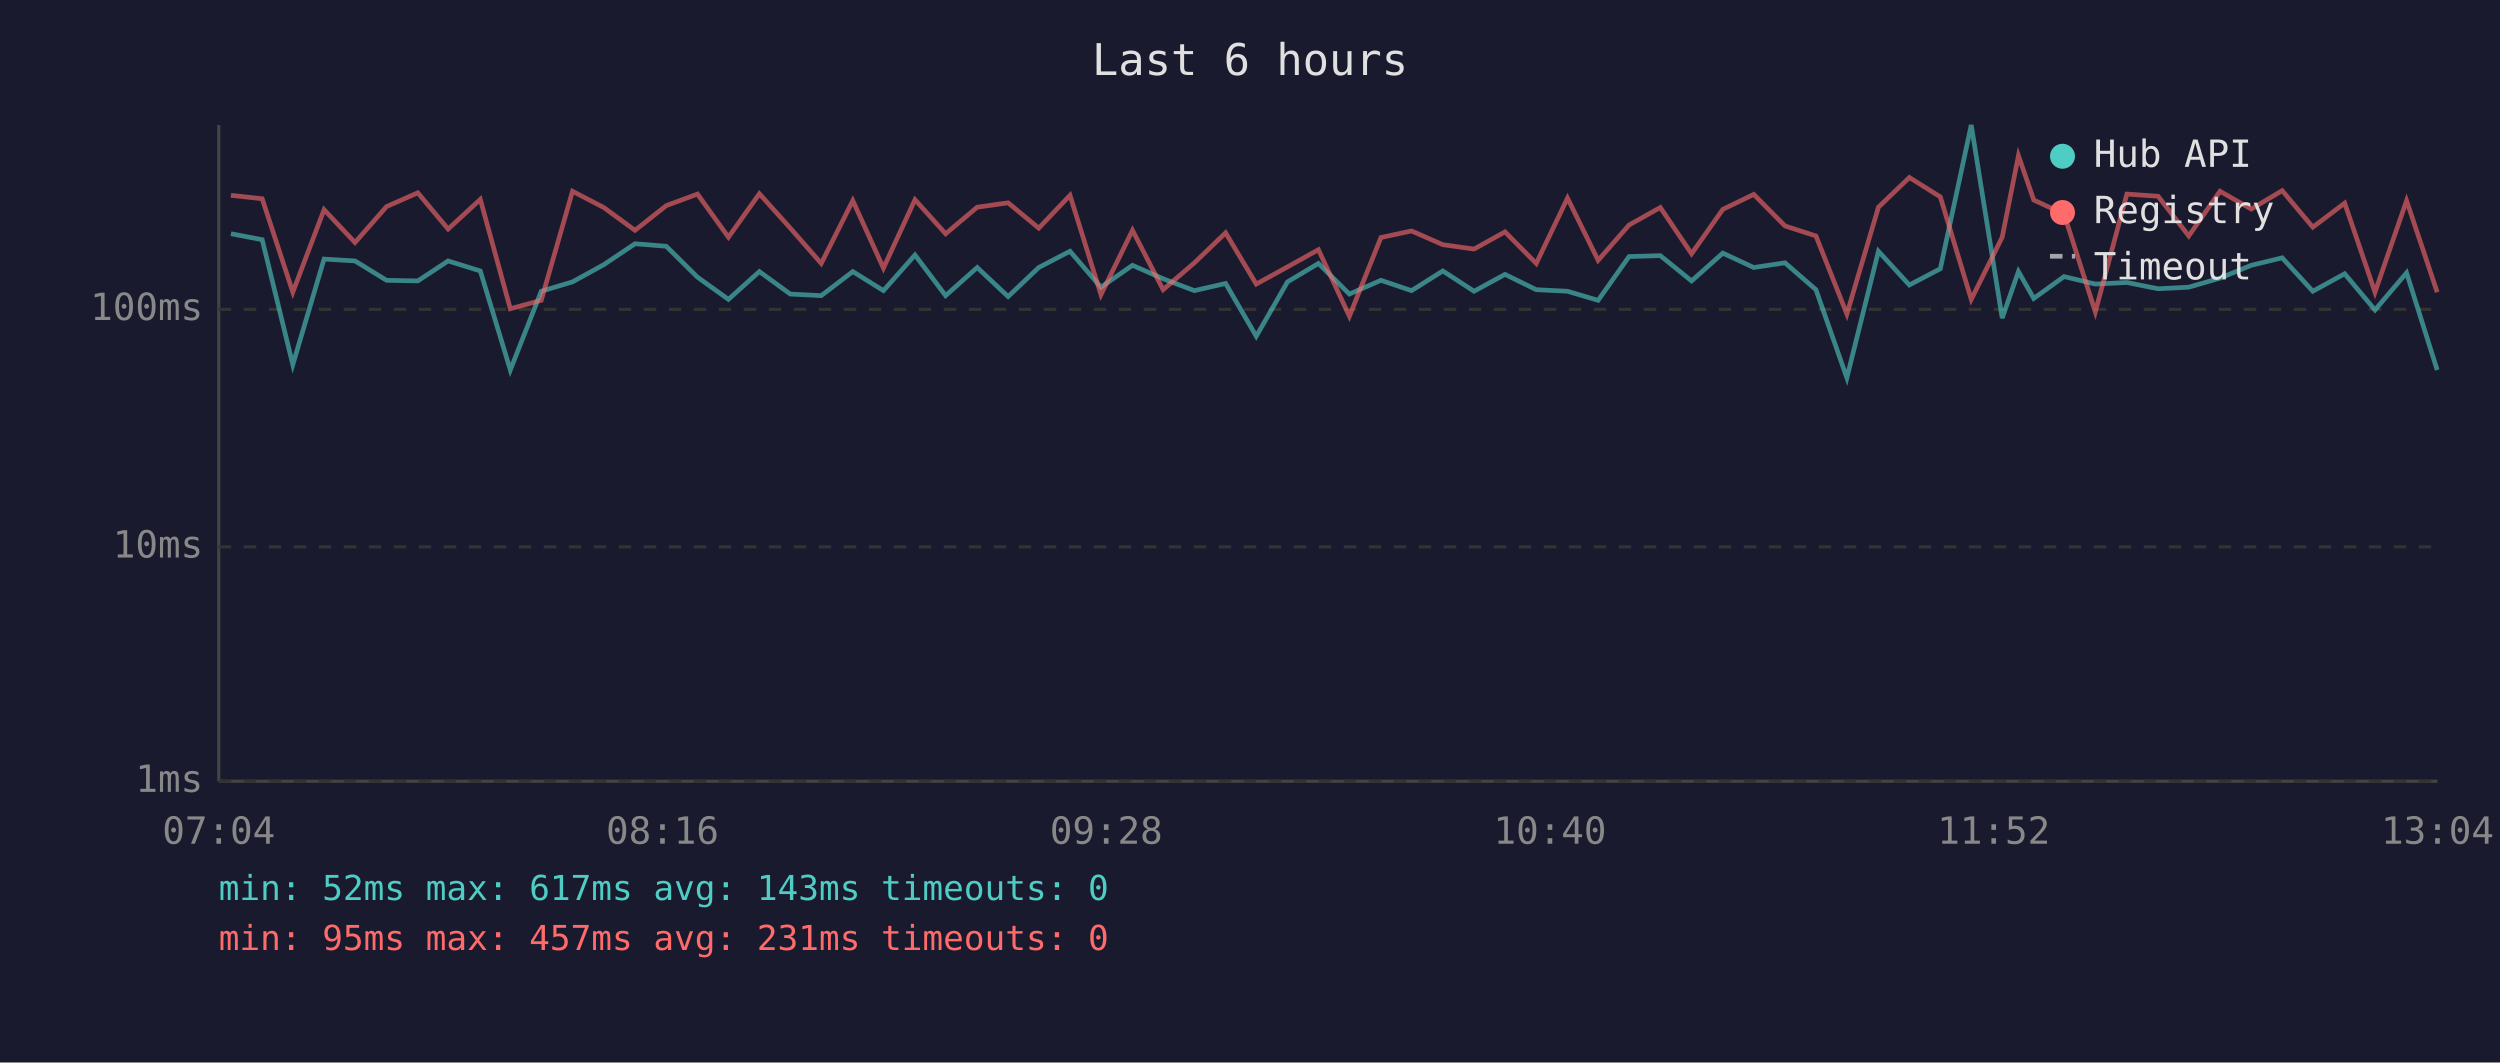
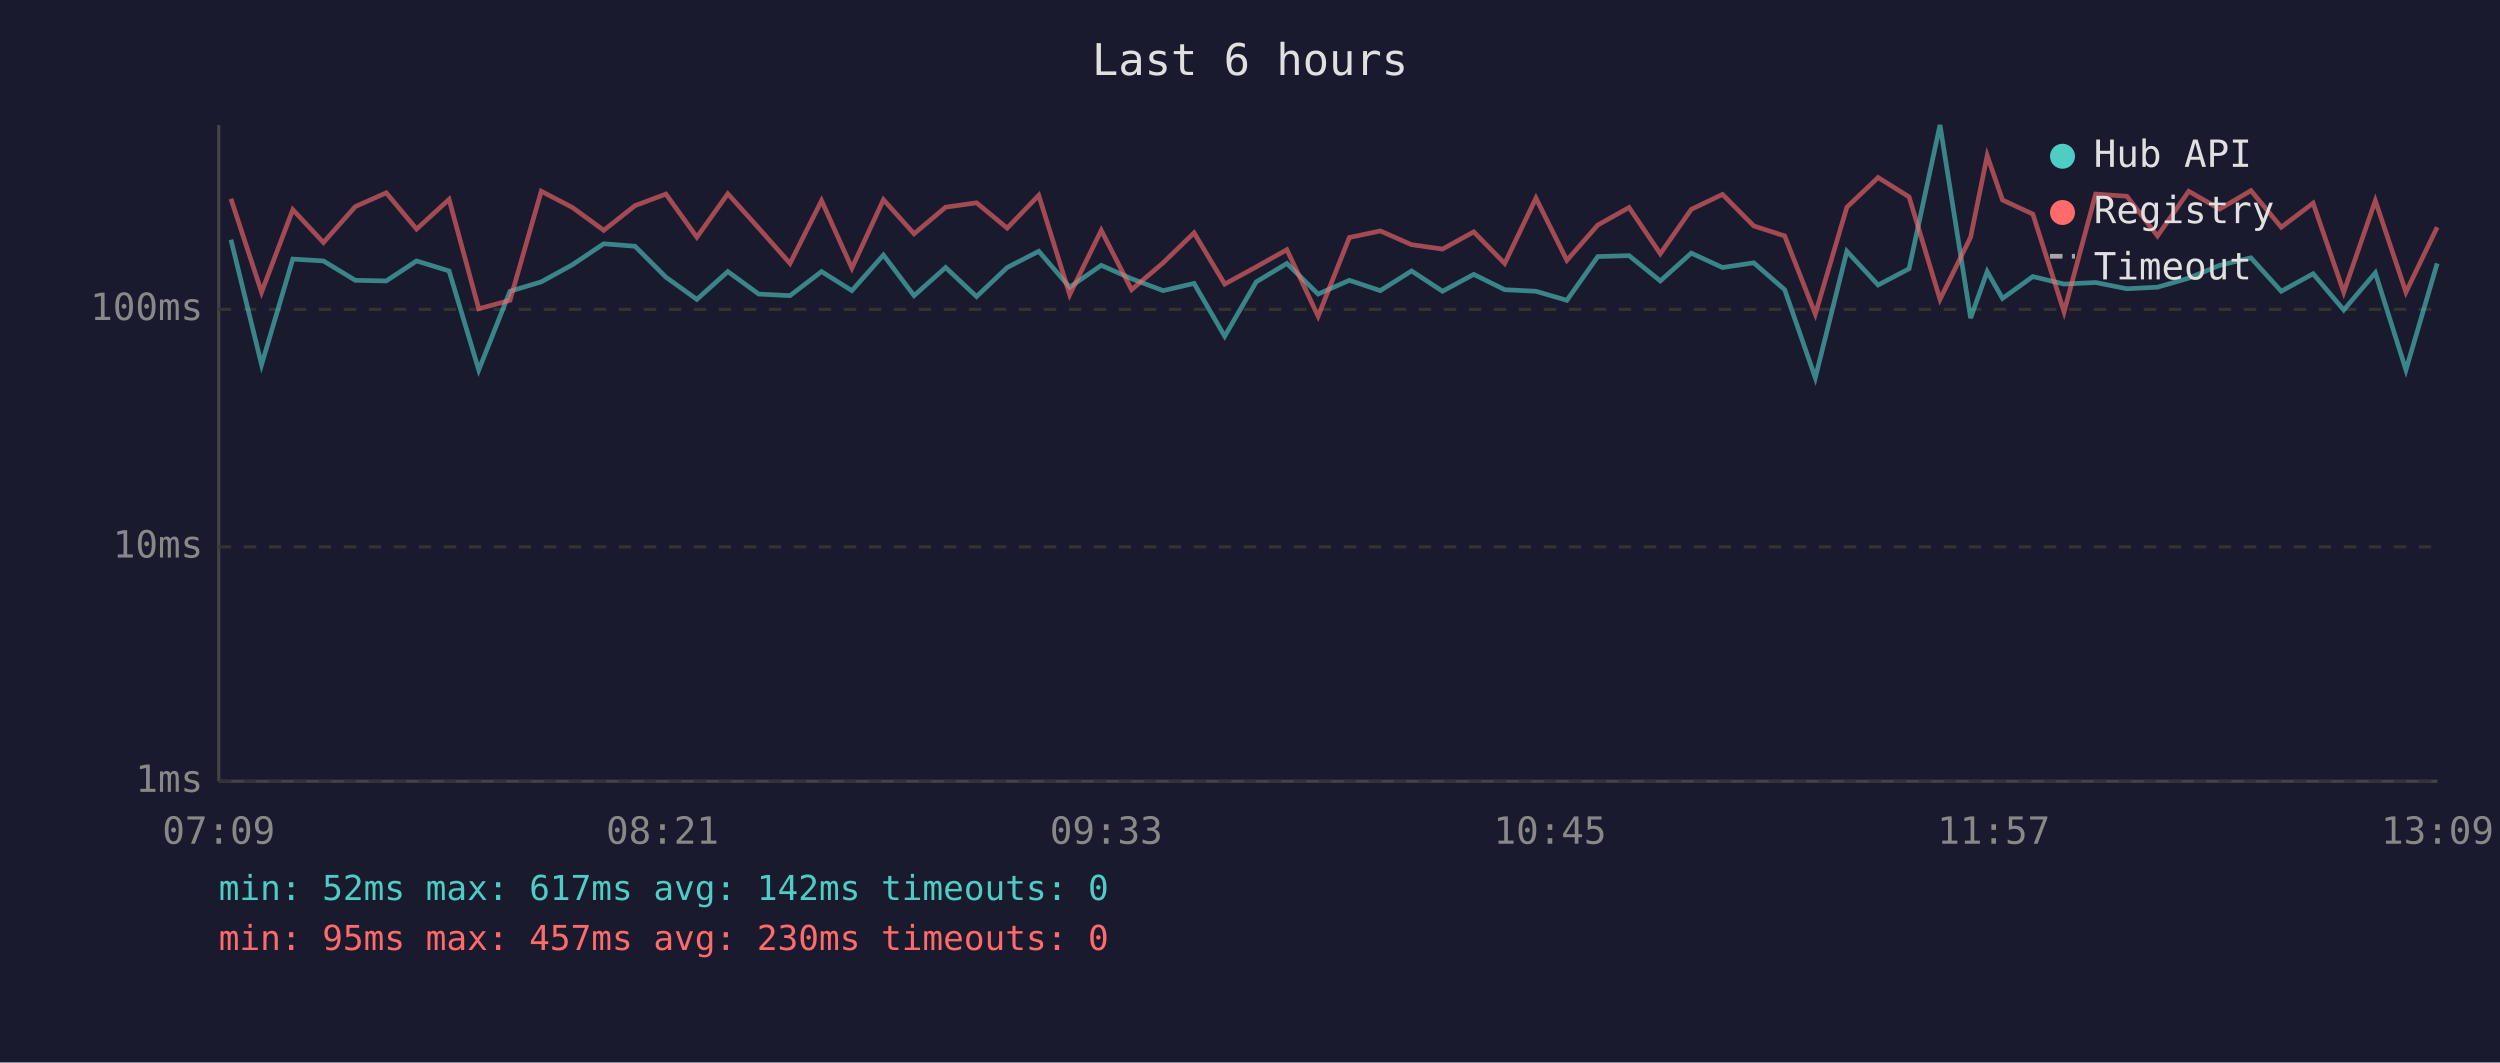
<svg xmlns="http://www.w3.org/2000/svg" viewBox="0 0 800 340" font-family="monospace" font-size="12">
  <rect width="800" height="340" fill="#1a1a2e" />
  <text x="400" y="24" fill="#e0e0e0" font-size="14" text-anchor="middle">Last 6 hours</text>
  <line x1="70" y1="40" x2="70" y2="250" stroke="#444" stroke-width="1" />
  <line x1="70" y1="250" x2="780" y2="250" stroke="#444" stroke-width="1" />
  <line x1="70" y1="250" x2="780" y2="250" stroke="#333" stroke-width="1" stroke-dasharray="4" />
  <text x="65" y="250" fill="#888" text-anchor="end" dominant-baseline="middle">1ms</text>
  <line x1="70" y1="175" x2="780" y2="175" stroke="#333" stroke-width="1" stroke-dasharray="4" />
  <text x="65" y="175" fill="#888" text-anchor="end" dominant-baseline="middle">10ms</text>
  <line x1="70" y1="99" x2="780" y2="99" stroke="#333" stroke-width="1" stroke-dasharray="4" />
  <text x="65" y="99" fill="#888" text-anchor="end" dominant-baseline="middle">100ms</text>
-   <text x="70" y="270" fill="#888" text-anchor="middle">07:04</text>
-   <text x="212" y="270" fill="#888" text-anchor="middle">08:16</text>
-   <text x="354" y="270" fill="#888" text-anchor="middle">09:28</text>
-   <text x="496" y="270" fill="#888" text-anchor="middle">10:40</text>
-   <text x="638" y="270" fill="#888" text-anchor="middle">11:52</text>
-   <text x="780" y="270" fill="#888" text-anchor="middle">13:04</text>
-   <polyline points="73.9,74.8 83.9,76.7 93.7,116.7 103.7,82.9 113.6,83.5 123.7,89.7 133.7,89.9 143.4,83.5 153.7,86.7 163.3,118.4 173.2,93.2 183.2,90.2 193.2,84.7 203.2,78.0 213.2,78.8 223.2,88.7 233.1,95.8 243.0,86.9 252.9,94.1 262.8,94.6 272.9,86.9 282.7,93.0 292.8,81.6 302.6,94.6 312.7,85.6 322.6,94.9 332.4,85.6 342.4,80.4 352.3,91.9 362.4,84.9 372.2,89.2 382.2,93.0 392.2,90.7 402.0,107.6 412.0,90.2 421.9,84.3 431.8,94.1 441.9,89.7 451.7,93.0 461.7,86.7 471.7,93.2 481.6,87.8 491.6,92.7 501.6,93.2 511.4,96.1 521.3,82.1 531.3,81.8 541.3,89.9 551.3,81.0 561.2,85.6 571.2,84.1 581.1,92.7 591.0,120.9 601.1,80.4 611.0,91.2 620.9,86.0 630.8,40.0 640.7,101.8 645.9,86.9 650.8,95.5 660.5,88.5 670.5,90.9 680.6,90.4 690.6,92.4 700.4,91.9 710.4,89.0 720.4,84.9 730.3,82.5 740.1,93.2 750.3,87.6 760.0,99.2 770.1,87.3 779.9,118.4" fill="none" stroke="#4ecdc4" stroke-width="1.5" opacity="0.6" />
-   <polyline points="73.9,62.5 83.9,63.6 93.7,93.5 103.7,67.1 113.6,77.6 123.7,66.1 133.7,61.7 143.4,73.3 153.7,63.8 163.3,98.8 173.2,96.1 183.2,61.2 193.2,66.4 203.2,73.7 213.2,65.8 223.2,62.1 233.1,75.9 243.0,62.0 252.9,73.0 262.8,84.3 272.9,64.2 282.7,85.8 292.8,63.9 302.6,74.8 312.7,66.3 322.6,64.9 332.4,73.0 342.4,62.5 352.3,94.3 362.4,73.7 372.2,92.7 382.2,84.1 392.2,74.5 402.0,90.9 412.0,85.4 421.9,79.9 431.8,101.2 441.9,76.0 451.7,73.9 461.7,78.3 471.7,79.7 481.6,74.2 491.6,84.3 501.6,63.4 511.4,83.3 521.3,72.0 531.3,66.4 541.3,81.2 551.3,67.0 561.2,62.2 571.2,72.3 581.1,75.5 591.0,100.5 601.1,66.3 611.0,56.8 620.9,63.0 630.8,95.8 640.7,75.9 645.9,49.8 650.8,64.0 660.5,68.5 670.5,99.8 680.6,62.1 690.6,62.8 700.4,75.5 710.4,61.2 720.4,66.9 730.3,61.0 740.1,72.7 750.3,65.0 760.0,93.5 770.1,64.2 779.9,93.5" fill="none" stroke="#ff6b6b" stroke-width="1.5" opacity="0.6" />
+   <text x="70" y="270" fill="#888" text-anchor="middle">07:09</text>
+   <text x="212" y="270" fill="#888" text-anchor="middle">08:21</text>
+   <text x="354" y="270" fill="#888" text-anchor="middle">09:33</text>
+   <text x="496" y="270" fill="#888" text-anchor="middle">10:45</text>
+   <text x="638" y="270" fill="#888" text-anchor="middle">11:57</text>
+   <text x="780" y="270" fill="#888" text-anchor="middle">13:09</text>
+   <polyline points="73.9,76.7 83.7,116.7 93.7,82.9 103.5,83.5 113.7,89.7 123.6,89.9 133.3,83.5 143.7,86.7 153.2,118.4 163.2,93.2 173.2,90.2 183.2,84.7 193.2,78.0 203.2,78.8 213.1,88.7 223.0,95.8 232.9,86.9 242.8,94.1 252.8,94.6 262.9,86.9 272.6,93.0 282.7,81.6 292.5,94.6 302.6,85.6 312.5,94.9 322.3,85.6 332.4,80.4 342.3,91.9 352.4,84.9 362.1,89.2 372.2,93.0 382.1,90.7 391.9,107.6 402.0,90.2 411.8,84.3 421.8,94.1 431.8,89.7 441.7,93.0 451.7,86.7 461.6,93.2 471.6,87.8 481.5,92.7 491.5,93.2 501.4,96.1 511.3,82.1 521.3,81.8 531.3,89.9 541.2,81.0 551.2,85.6 561.2,84.1 571.1,92.7 580.9,120.9 591.0,80.4 601.0,91.2 610.9,86.0 620.8,40.0 630.6,101.8 635.9,86.9 640.8,95.5 650.5,88.5 660.5,90.9 670.6,90.4 680.6,92.4 690.4,91.9 700.4,89.0 710.3,84.9 720.3,82.5 730.0,93.2 740.2,87.6 750.0,99.2 760.1,87.3 769.9,118.4 779.9,84.3" fill="none" stroke="#4ecdc4" stroke-width="1.5" opacity="0.6" />
+   <polyline points="73.9,63.6 83.7,93.5 93.7,67.1 103.5,77.6 113.7,66.1 123.6,61.7 133.3,73.3 143.7,63.8 153.2,98.8 163.2,96.1 173.2,61.2 183.2,66.4 193.2,73.7 203.2,65.8 213.1,62.1 223.0,75.9 232.9,62.0 242.8,73.0 252.8,84.3 262.9,64.2 272.6,85.8 282.7,63.9 292.5,74.8 302.6,66.3 312.5,64.9 322.3,73.0 332.4,62.5 342.3,94.3 352.4,73.7 362.1,92.7 372.2,84.1 382.1,74.5 391.9,90.9 402.0,85.4 411.8,79.9 421.8,101.2 431.8,76.0 441.7,73.9 451.7,78.3 461.6,79.7 471.6,74.2 481.5,84.3 491.5,63.4 501.4,83.3 511.3,72.0 521.3,66.4 531.3,81.2 541.2,67.0 551.2,62.2 561.2,72.3 571.1,75.5 580.9,100.5 591.0,66.3 601.0,56.8 610.9,63.0 620.8,95.8 630.6,75.9 635.9,49.8 640.8,64.0 650.5,68.5 660.5,99.8 670.6,62.1 680.6,62.8 690.4,75.5 700.4,61.2 710.3,66.9 720.3,61.0 730.0,72.7 740.2,65.0 750.0,93.5 760.1,64.2 769.9,93.5 779.9,72.7" fill="none" stroke="#ff6b6b" stroke-width="1.5" opacity="0.6" />
  <circle cx="660" cy="50" r="4" fill="#4ecdc4" />
  <text x="670" y="50" fill="#e0e0e0" dominant-baseline="middle">Hub API</text>
  <circle cx="660" cy="68" r="4" fill="#ff6b6b" />
  <text x="670" y="68" fill="#e0e0e0" dominant-baseline="middle">Registry</text>
  <line x1="656" y1="82" x2="664" y2="82" stroke="#e0e0e0" stroke-width="1.5" stroke-dasharray="4,3" opacity="0.7" />
  <text x="670" y="86" fill="#e0e0e0" dominant-baseline="middle">Timeout</text>
-   <text x="70" y="288" fill="#4ecdc4" font-size="11">min: 52ms  max: 617ms  avg: 143ms  timeouts: 0</text>
-   <text x="70" y="304" fill="#ff6b6b" font-size="11">min: 95ms  max: 457ms  avg: 231ms  timeouts: 0</text>
+   <text x="70" y="288" fill="#4ecdc4" font-size="11">min: 52ms  max: 617ms  avg: 142ms  timeouts: 0</text>
+   <text x="70" y="304" fill="#ff6b6b" font-size="11">min: 95ms  max: 457ms  avg: 230ms  timeouts: 0</text>
</svg>
